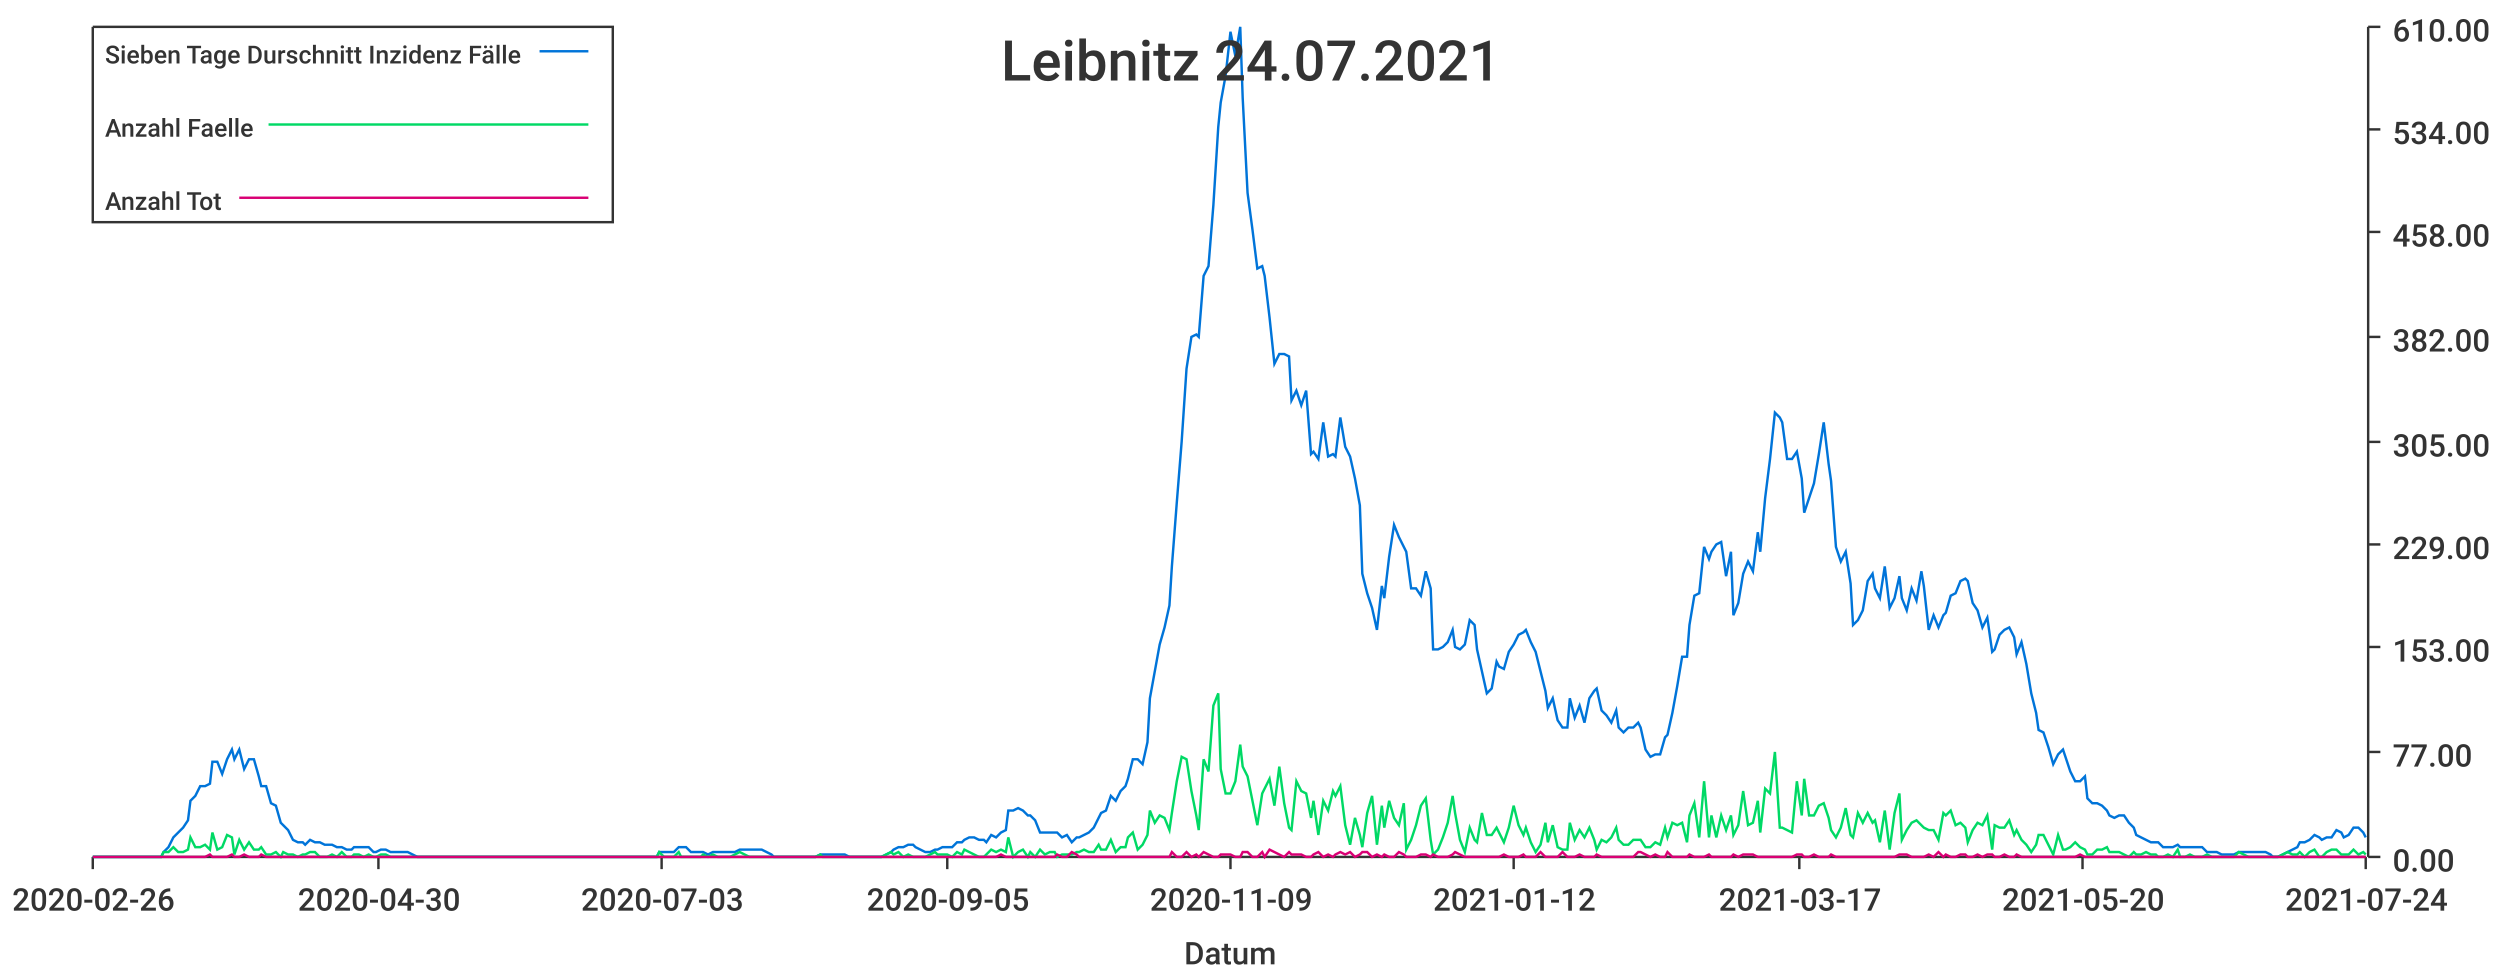
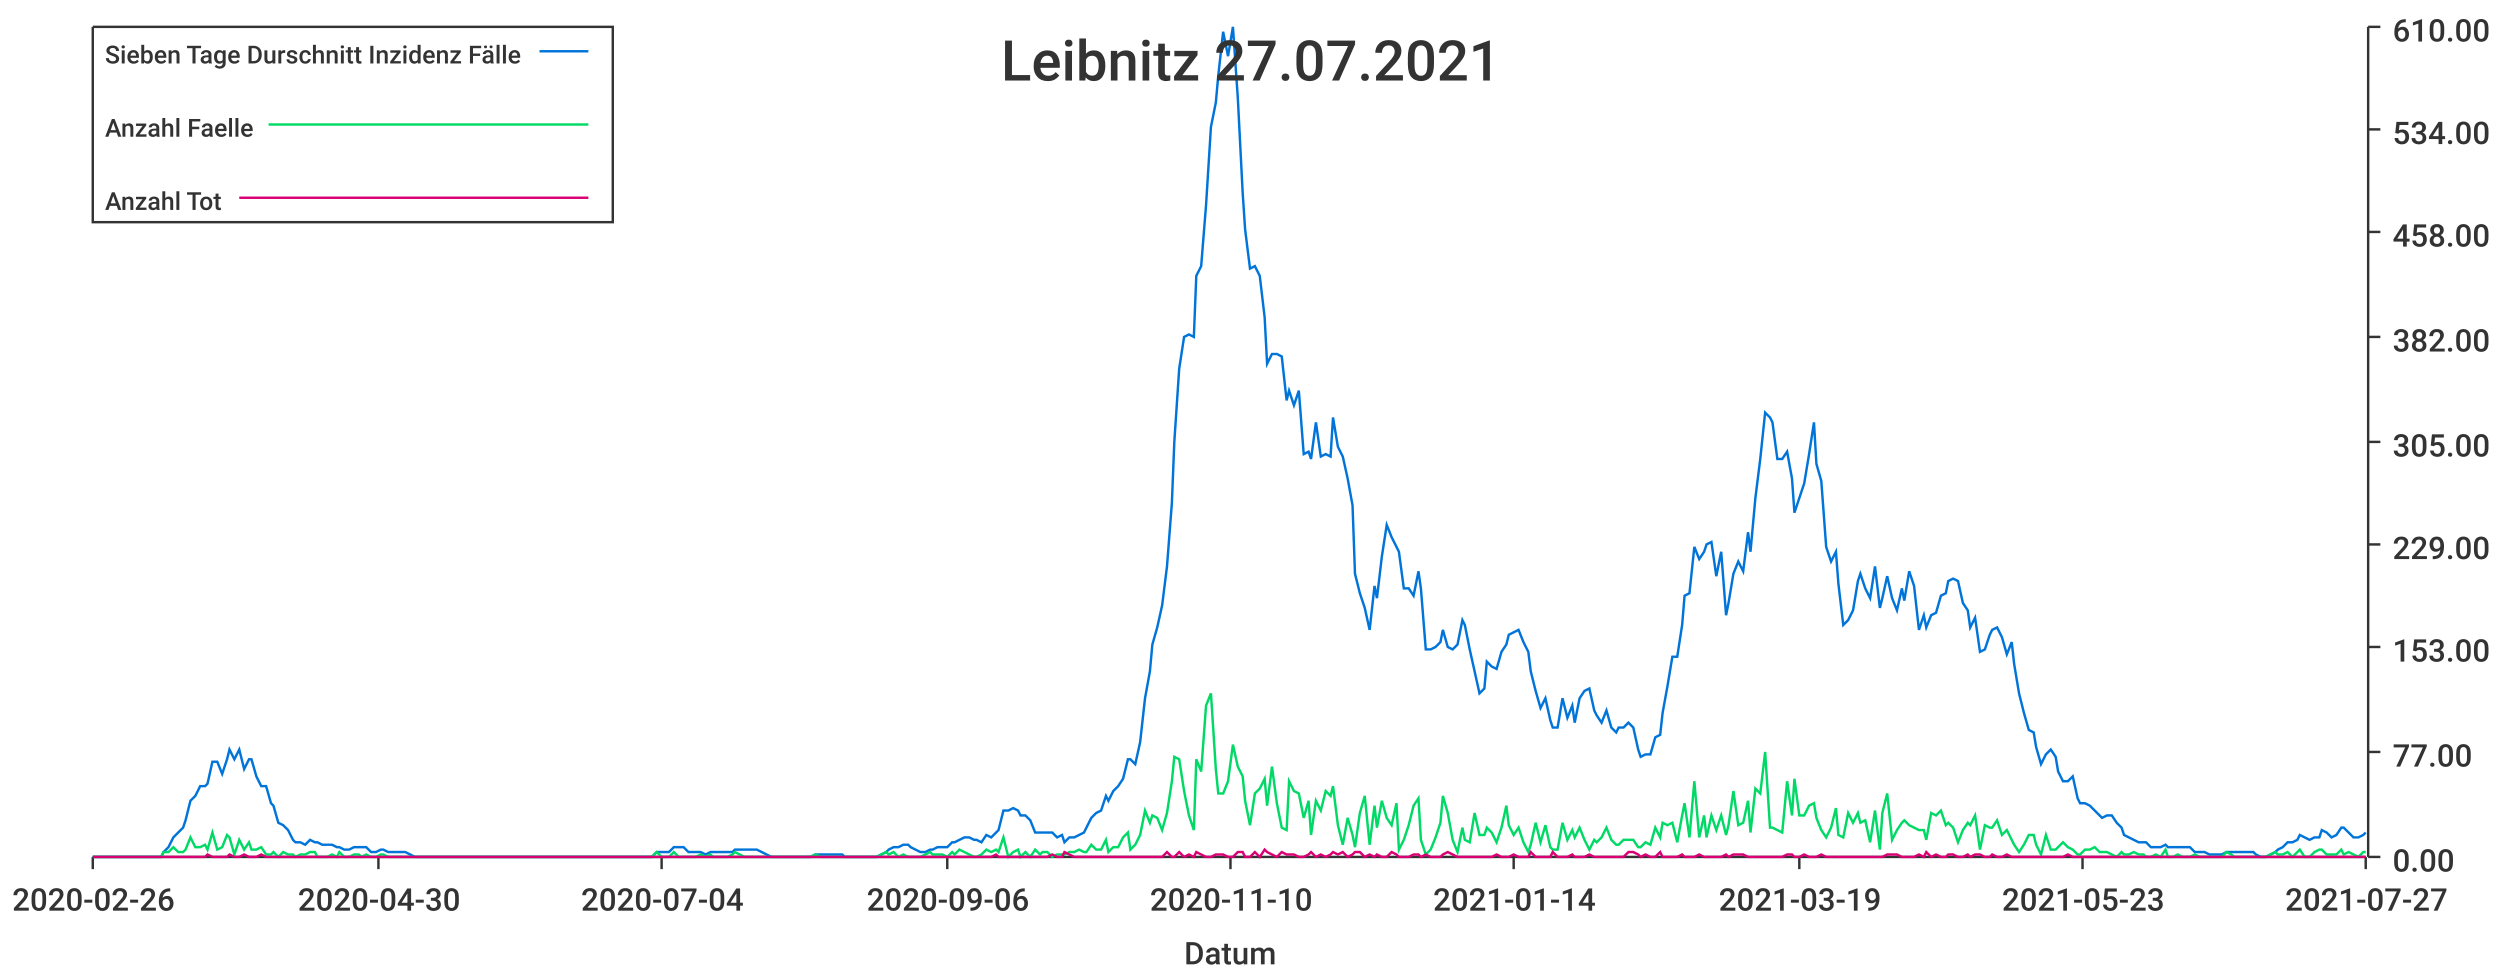
<svg xmlns="http://www.w3.org/2000/svg" width="1024" height="400">\n<path d="M 0 0 L 1024 0 L 1024 400 L 0 400 L 0 0" style="stroke-width:0;stroke:rgba(255,255,255,1.0);fill:rgba(255,255,255,1.0)" />
  <path d="M 38 11 L 969 11 L 969 351 L 38 351 L 38 11" style="stroke-width:0;stroke:rgba(255,255,255,1.0);fill:rgba(255,255,255,1.0)" />
  <path d="M 38 351 L 969 351" style="stroke-width:1;stroke:rgba(51,51,51,1.0);fill:none" />
  <path d="M 38 351 L 38 356" style="stroke-width:1;stroke:rgba(51,51,51,1.0);fill:none" />
  <text x="5" y="373" style="stroke-width:0;stroke:none;fill:rgba(51,51,51,1.0);font-size:12.8px;font-family:'Roboto Medium',sans-serif">2020-02-26</text>
  <path d="M 155 351 L 155 356" style="stroke-width:1;stroke:rgba(51,51,51,1.0);fill:none" />
  <text x="122" y="373" style="stroke-width:0;stroke:none;fill:rgba(51,51,51,1.0);font-size:12.8px;font-family:'Roboto Medium',sans-serif">2020-04-30</text>
  <path d="M 271 351 L 271 356" style="stroke-width:1;stroke:rgba(51,51,51,1.0);fill:none" />
-   <text x="238" y="373" style="stroke-width:0;stroke:none;fill:rgba(51,51,51,1.0);font-size:12.8px;font-family:'Roboto Medium',sans-serif">2020-07-03</text>
+   <text x="238" y="373" style="stroke-width:0;stroke:none;fill:rgba(51,51,51,1.0);font-size:12.8px;font-family:'Roboto Medium',sans-serif">2020-07-04</text>
  <path d="M 388 351 L 388 356" style="stroke-width:1;stroke:rgba(51,51,51,1.0);fill:none" />
-   <text x="355" y="373" style="stroke-width:0;stroke:none;fill:rgba(51,51,51,1.0);font-size:12.8px;font-family:'Roboto Medium',sans-serif">2020-09-05</text>
+   <text x="355" y="373" style="stroke-width:0;stroke:none;fill:rgba(51,51,51,1.0);font-size:12.8px;font-family:'Roboto Medium',sans-serif">2020-09-06</text>
  <path d="M 504 351 L 504 356" style="stroke-width:1;stroke:rgba(51,51,51,1.0);fill:none" />
-   <text x="471" y="373" style="stroke-width:0;stroke:none;fill:rgba(51,51,51,1.0);font-size:12.8px;font-family:'Roboto Medium',sans-serif">2020-11-09</text>
+   <text x="471" y="373" style="stroke-width:0;stroke:none;fill:rgba(51,51,51,1.0);font-size:12.8px;font-family:'Roboto Medium',sans-serif">2020-11-10</text>
  <path d="M 620 351 L 620 356" style="stroke-width:1;stroke:rgba(51,51,51,1.0);fill:none" />
-   <text x="587" y="373" style="stroke-width:0;stroke:none;fill:rgba(51,51,51,1.0);font-size:12.8px;font-family:'Roboto Medium',sans-serif">2021-01-12</text>
+   <text x="587" y="373" style="stroke-width:0;stroke:none;fill:rgba(51,51,51,1.0);font-size:12.8px;font-family:'Roboto Medium',sans-serif">2021-01-14</text>
  <path d="M 737 351 L 737 356" style="stroke-width:1;stroke:rgba(51,51,51,1.0);fill:none" />
-   <text x="704" y="373" style="stroke-width:0;stroke:none;fill:rgba(51,51,51,1.0);font-size:12.8px;font-family:'Roboto Medium',sans-serif">2021-03-17</text>
+   <text x="704" y="373" style="stroke-width:0;stroke:none;fill:rgba(51,51,51,1.0);font-size:12.8px;font-family:'Roboto Medium',sans-serif">2021-03-19</text>
  <path d="M 853 351 L 853 356" style="stroke-width:1;stroke:rgba(51,51,51,1.0);fill:none" />
-   <text x="820" y="373" style="stroke-width:0;stroke:none;fill:rgba(51,51,51,1.0);font-size:12.8px;font-family:'Roboto Medium',sans-serif">2021-05-20</text>
+   <text x="820" y="373" style="stroke-width:0;stroke:none;fill:rgba(51,51,51,1.0);font-size:12.8px;font-family:'Roboto Medium',sans-serif">2021-05-23</text>
  <path d="M 969 351 L 969 356" style="stroke-width:1;stroke:rgba(51,51,51,1.0);fill:none" />
-   <text x="936" y="373" style="stroke-width:0;stroke:none;fill:rgba(51,51,51,1.0);font-size:12.8px;font-family:'Roboto Medium',sans-serif">2021-07-24</text>
+   <text x="936" y="373" style="stroke-width:0;stroke:none;fill:rgba(51,51,51,1.0);font-size:12.8px;font-family:'Roboto Medium',sans-serif">2021-07-27</text>
  <text x="485" y="395" style="stroke-width:0;stroke:none;fill:rgba(51,51,51,1.0);font-size:12.8px;font-family:'Roboto Medium',sans-serif">Datum</text>
  <path d="M 970 351 L 970 11" style="stroke-width:1;stroke:rgba(51,51,51,1.0);fill:none" />
  <path d="M 970 351 L 975 351" style="stroke-width:1;stroke:rgba(51,51,51,1.0);fill:none" />
  <text x="980" y="357" style="stroke-width:0;stroke:none;fill:rgba(51,51,51,1.0);font-size:12.8px;font-family:'Roboto Medium',sans-serif">0.00</text>
  <path d="M 970 308 L 975 308" style="stroke-width:1;stroke:rgba(51,51,51,1.0);fill:none" />
  <text x="980" y="314" style="stroke-width:0;stroke:none;fill:rgba(51,51,51,1.0);font-size:12.8px;font-family:'Roboto Medium',sans-serif">77.00</text>
  <path d="M 970 265 L 975 265" style="stroke-width:1;stroke:rgba(51,51,51,1.0);fill:none" />
  <text x="980" y="271" style="stroke-width:0;stroke:none;fill:rgba(51,51,51,1.0);font-size:12.8px;font-family:'Roboto Medium',sans-serif">153.00</text>
  <path d="M 970 223 L 975 223" style="stroke-width:1;stroke:rgba(51,51,51,1.0);fill:none" />
  <text x="980" y="229" style="stroke-width:0;stroke:none;fill:rgba(51,51,51,1.0);font-size:12.8px;font-family:'Roboto Medium',sans-serif">229.00</text>
  <path d="M 970 181 L 975 181" style="stroke-width:1;stroke:rgba(51,51,51,1.0);fill:none" />
  <text x="980" y="187" style="stroke-width:0;stroke:none;fill:rgba(51,51,51,1.0);font-size:12.8px;font-family:'Roboto Medium',sans-serif">305.00</text>
  <path d="M 970 138 L 975 138" style="stroke-width:1;stroke:rgba(51,51,51,1.0);fill:none" />
  <text x="980" y="144" style="stroke-width:0;stroke:none;fill:rgba(51,51,51,1.0);font-size:12.8px;font-family:'Roboto Medium',sans-serif">382.00</text>
  <path d="M 970 95 L 975 95" style="stroke-width:1;stroke:rgba(51,51,51,1.0);fill:none" />
  <text x="980" y="101" style="stroke-width:0;stroke:none;fill:rgba(51,51,51,1.0);font-size:12.8px;font-family:'Roboto Medium',sans-serif">458.00</text>
  <path d="M 970 53 L 975 53" style="stroke-width:1;stroke:rgba(51,51,51,1.0);fill:none" />
  <text x="980" y="59" style="stroke-width:0;stroke:none;fill:rgba(51,51,51,1.0);font-size:12.8px;font-family:'Roboto Medium',sans-serif">534.00</text>
  <path d="M 970 11 L 975 11" style="stroke-width:1;stroke:rgba(51,51,51,1.0);fill:none" />
  <text x="980" y="17" style="stroke-width:0;stroke:none;fill:rgba(51,51,51,1.0);font-size:12.8px;font-family:'Roboto Medium',sans-serif">610.00</text>
-   <path d="M 38 351 L 40 351 L 42 351 L 44 351 L 46 351 L 48 351 L 49 351 L 51 351 L 53 351 L 55 351 L 57 351 L 58 351 L 60 351 L 62 351 L 64 351 L 66 351 L 67 349 L 69 347 L 71 343 L 73 341 L 75 339 L 77 336 L 78 328 L 80 326 L 82 322 L 84 322 L 86 321 L 87 312 L 89 312 L 91 317 L 93 311 L 95 307 L 96 311 L 98 307 L 100 315 L 102 311 L 104 311 L 106 318 L 107 322 L 109 322 L 111 329 L 113 330 L 115 337 L 116 338 L 118 340 L 120 344 L 122 345 L 124 345 L 125 346 L 127 344 L 129 345 L 131 345 L 133 346 L 134 346 L 136 346 L 138 347 L 140 347 L 142 348 L 144 348 L 145 347 L 147 347 L 149 347 L 151 347 L 153 349 L 154 349 L 156 348 L 158 348 L 160 349 L 162 349 L 163 349 L 165 349 L 167 349 L 169 350 L 171 351 L 173 351 L 174 351 L 176 351 L 178 351 L 180 351 L 182 351 L 183 351 L 185 351 L 187 351 L 189 351 L 191 351 L 192 351 L 194 351 L 196 351 L 198 351 L 200 351 L 202 351 L 203 351 L 205 351 L 207 351 L 209 351 L 211 351 L 212 351 L 214 351 L 216 351 L 218 351 L 220 351 L 221 351 L 223 351 L 225 351 L 227 351 L 229 351 L 230 351 L 232 351 L 234 351 L 236 351 L 238 351 L 240 351 L 241 351 L 243 351 L 245 351 L 247 351 L 249 351 L 250 351 L 252 351 L 254 351 L 256 351 L 258 351 L 259 351 L 261 351 L 263 351 L 265 351 L 267 351 L 269 351 L 270 349 L 272 349 L 274 349 L 276 349 L 278 347 L 279 347 L 281 347 L 283 349 L 285 349 L 287 349 L 288 349 L 290 350 L 292 349 L 294 349 L 296 349 L 298 349 L 299 349 L 301 349 L 303 348 L 305 348 L 307 348 L 308 348 L 310 348 L 312 348 L 314 349 L 316 350 L 317 351 L 319 351 L 321 351 L 323 351 L 325 351 L 326 351 L 328 351 L 330 351 L 332 351 L 334 351 L 336 350 L 337 350 L 339 350 L 341 350 L 343 350 L 345 350 L 346 350 L 348 351 L 350 351 L 352 351 L 354 351 L 355 351 L 357 351 L 359 351 L 361 351 L 363 350 L 365 349 L 366 348 L 368 347 L 370 347 L 372 346 L 374 346 L 375 347 L 377 348 L 379 349 L 381 349 L 383 348 L 384 348 L 386 347 L 388 347 L 390 347 L 392 345 L 394 345 L 395 344 L 397 343 L 399 343 L 401 344 L 403 344 L 404 345 L 406 342 L 408 343 L 410 341 L 412 340 L 413 332 L 415 332 L 417 331 L 419 332 L 421 334 L 422 334 L 424 336 L 426 341 L 428 341 L 430 341 L 432 341 L 433 341 L 435 343 L 437 342 L 439 345 L 441 343 L 442 343 L 444 342 L 446 341 L 448 339 L 450 335 L 451 333 L 453 332 L 455 326 L 457 328 L 459 324 L 461 322 L 462 319 L 464 311 L 466 311 L 468 313 L 470 304 L 471 286 L 473 275 L 475 264 L 477 257 L 479 248 L 480 232 L 482 206 L 484 181 L 486 151 L 488 138 L 490 137 L 491 138 L 493 113 L 495 109 L 497 84 L 499 52 L 500 42 L 502 31 L 504 13 L 506 23 L 508 11 L 509 40 L 511 79 L 513 94 L 515 110 L 517 109 L 518 113 L 520 130 L 522 149 L 524 145 L 526 145 L 528 146 L 529 164 L 531 160 L 533 166 L 535 160 L 537 186 L 538 185 L 540 188 L 542 173 L 544 187 L 546 186 L 547 187 L 549 171 L 551 183 L 553 187 L 555 196 L 557 207 L 558 235 L 560 243 L 562 249 L 564 258 L 566 240 L 567 245 L 569 228 L 571 215 L 573 220 L 575 224 L 576 226 L 578 241 L 580 241 L 582 244 L 584 234 L 586 241 L 587 266 L 589 266 L 591 265 L 593 263 L 595 258 L 596 265 L 598 266 L 600 264 L 602 254 L 604 256 L 605 266 L 607 275 L 609 284 L 611 282 L 613 271 L 614 273 L 616 274 L 618 267 L 620 264 L 622 260 L 624 259 L 625 258 L 627 263 L 629 267 L 631 275 L 633 283 L 634 290 L 636 286 L 638 295 L 640 298 L 642 298 L 643 286 L 645 294 L 647 289 L 649 296 L 651 286 L 653 283 L 654 282 L 656 291 L 658 293 L 660 296 L 662 291 L 663 298 L 665 300 L 667 298 L 669 298 L 671 296 L 672 298 L 674 307 L 676 310 L 678 309 L 680 309 L 682 302 L 683 301 L 685 292 L 687 281 L 689 269 L 691 269 L 692 256 L 694 244 L 696 243 L 698 224 L 700 229 L 701 226 L 703 223 L 705 222 L 707 236 L 709 226 L 710 252 L 712 247 L 714 235 L 716 230 L 718 234 L 720 218 L 721 226 L 723 204 L 725 188 L 727 169 L 729 171 L 730 173 L 732 188 L 734 188 L 736 185 L 738 196 L 739 210 L 741 204 L 743 198 L 745 186 L 747 173 L 749 190 L 750 197 L 752 224 L 754 230 L 756 226 L 758 239 L 759 256 L 761 254 L 763 250 L 765 238 L 767 235 L 768 241 L 770 245 L 772 232 L 774 249 L 776 245 L 778 236 L 779 245 L 781 250 L 783 241 L 785 246 L 787 234 L 788 240 L 790 258 L 792 252 L 794 257 L 796 252 L 797 251 L 799 244 L 801 243 L 803 238 L 805 237 L 806 238 L 808 247 L 810 250 L 812 257 L 814 253 L 816 267 L 817 266 L 819 260 L 821 258 L 823 257 L 825 261 L 826 268 L 828 263 L 830 272 L 832 284 L 834 292 L 835 299 L 837 300 L 839 306 L 841 313 L 843 309 L 845 307 L 846 310 L 848 316 L 850 320 L 852 320 L 854 318 L 855 327 L 857 329 L 859 329 L 861 330 L 863 332 L 864 334 L 866 335 L 868 334 L 870 334 L 872 337 L 874 339 L 875 342 L 877 343 L 879 344 L 881 345 L 883 345 L 884 345 L 886 347 L 888 347 L 890 347 L 892 346 L 893 347 L 895 347 L 897 347 L 899 347 L 901 347 L 902 347 L 904 349 L 906 349 L 908 349 L 910 350 L 912 350 L 913 350 L 915 350 L 917 349 L 919 349 L 921 349 L 922 349 L 924 349 L 926 349 L 928 349 L 930 350 L 931 351 L 933 351 L 935 350 L 937 349 L 939 348 L 941 347 L 942 345 L 944 345 L 946 344 L 948 342 L 950 343 L 951 344 L 953 343 L 955 343 L 957 340 L 959 341 L 960 343 L 962 342 L 964 339 L 966 339 L 968 341 L 969 343" style="stroke-width:1;stroke:rgba(0,116,217,1.0);fill:none" />
-   <path d="M 38 351 L 40 351 L 42 351 L 44 351 L 46 351 L 48 351 L 49 351 L 51 351 L 53 351 L 55 351 L 57 351 L 58 351 L 60 351 L 62 351 L 64 351 L 66 351 L 67 349 L 69 349 L 71 347 L 73 349 L 75 349 L 77 348 L 78 343 L 80 347 L 82 347 L 84 346 L 86 348 L 87 341 L 89 348 L 91 347 L 93 342 L 95 343 L 96 350 L 98 344 L 100 348 L 102 345 L 104 348 L 106 348 L 107 347 L 109 350 L 111 350 L 113 349 L 115 351 L 116 349 L 118 350 L 120 350 L 122 351 L 124 350 L 125 350 L 127 349 L 129 349 L 131 351 L 133 351 L 134 351 L 136 350 L 138 351 L 140 349 L 142 351 L 144 351 L 145 350 L 147 350 L 149 351 L 151 350 L 153 351 L 154 351 L 156 350 L 158 350 L 160 351 L 162 351 L 163 351 L 165 351 L 167 351 L 169 351 L 171 351 L 173 351 L 174 351 L 176 351 L 178 351 L 180 351 L 182 351 L 183 351 L 185 351 L 187 351 L 189 351 L 191 351 L 192 351 L 194 351 L 196 351 L 198 351 L 200 351 L 202 351 L 203 351 L 205 351 L 207 351 L 209 351 L 211 351 L 212 351 L 214 351 L 216 351 L 218 351 L 220 351 L 221 351 L 223 351 L 225 351 L 227 351 L 229 351 L 230 351 L 232 351 L 234 351 L 236 351 L 238 351 L 240 351 L 241 351 L 243 351 L 245 351 L 247 351 L 249 351 L 250 351 L 252 351 L 254 351 L 256 351 L 258 351 L 259 351 L 261 351 L 263 351 L 265 351 L 267 351 L 269 351 L 270 349 L 272 351 L 274 351 L 276 351 L 278 349 L 279 351 L 281 351 L 283 351 L 285 351 L 287 351 L 288 350 L 290 351 L 292 350 L 294 351 L 296 351 L 298 351 L 299 351 L 301 350 L 303 349 L 305 350 L 307 351 L 308 351 L 310 351 L 312 351 L 314 351 L 316 351 L 317 351 L 319 351 L 321 351 L 323 351 L 325 351 L 326 351 L 328 351 L 330 351 L 332 351 L 334 351 L 336 350 L 337 351 L 339 351 L 341 351 L 343 351 L 345 351 L 346 351 L 348 351 L 350 351 L 352 351 L 354 351 L 355 351 L 357 351 L 359 351 L 361 351 L 363 350 L 365 349 L 366 350 L 368 349 L 370 351 L 372 350 L 374 351 L 375 351 L 377 351 L 379 351 L 381 350 L 383 349 L 384 350 L 386 350 L 388 350 L 390 351 L 392 349 L 394 350 L 395 348 L 397 349 L 399 350 L 401 351 L 403 351 L 404 350 L 406 348 L 408 349 L 410 348 L 412 349 L 413 343 L 415 351 L 417 349 L 419 348 L 421 351 L 422 349 L 424 351 L 426 348 L 428 350 L 430 349 L 432 349 L 433 351 L 435 350 L 437 350 L 439 350 L 441 349 L 442 349 L 444 348 L 446 349 L 448 349 L 450 346 L 451 348 L 453 348 L 455 344 L 457 349 L 459 347 L 461 347 L 462 343 L 464 341 L 466 348 L 468 346 L 470 342 L 471 332 L 473 337 L 475 334 L 477 335 L 479 340 L 480 333 L 482 320 L 484 310 L 486 311 L 488 324 L 490 334 L 491 340 L 493 311 L 495 316 L 497 289 L 499 284 L 500 315 L 502 325 L 504 325 L 506 320 L 508 305 L 509 314 L 511 318 L 513 328 L 515 338 L 517 325 L 518 323 L 520 319 L 522 330 L 524 314 L 526 329 L 528 339 L 529 340 L 531 320 L 533 324 L 535 325 L 537 335 L 538 328 L 540 342 L 542 328 L 544 332 L 546 324 L 547 326 L 549 322 L 551 338 L 553 346 L 555 335 L 557 342 L 558 347 L 560 333 L 562 326 L 564 346 L 566 330 L 567 339 L 569 328 L 571 335 L 573 338 L 575 329 L 576 348 L 578 344 L 580 338 L 582 330 L 584 327 L 586 344 L 587 350 L 589 348 L 591 343 L 593 337 L 595 326 L 596 333 L 598 344 L 600 349 L 602 339 L 604 344 L 605 345 L 607 333 L 609 342 L 611 342 L 613 339 L 614 341 L 616 345 L 618 339 L 620 330 L 622 338 L 624 342 L 625 339 L 627 345 L 629 349 L 631 346 L 633 337 L 634 345 L 636 338 L 638 347 L 640 348 L 642 348 L 643 337 L 645 344 L 647 340 L 649 343 L 651 339 L 653 344 L 654 348 L 656 344 L 658 345 L 660 343 L 662 339 L 663 344 L 665 346 L 667 346 L 669 344 L 671 344 L 672 344 L 674 347 L 676 347 L 678 345 L 680 346 L 682 339 L 683 343 L 685 337 L 687 338 L 689 337 L 691 345 L 692 334 L 694 329 L 696 343 L 698 320 L 700 343 L 701 334 L 703 343 L 705 334 L 707 340 L 709 334 L 710 342 L 712 338 L 714 324 L 716 338 L 718 337 L 720 328 L 721 341 L 723 323 L 725 325 L 727 308 L 729 339 L 730 339 L 732 340 L 734 341 L 736 320 L 738 334 L 739 319 L 741 334 L 743 334 L 745 330 L 747 329 L 749 335 L 750 340 L 752 343 L 754 339 L 756 331 L 758 342 L 759 343 L 761 333 L 763 337 L 765 333 L 767 337 L 768 336 L 770 345 L 772 332 L 774 348 L 776 333 L 778 325 L 779 344 L 781 340 L 783 337 L 785 336 L 787 338 L 788 339 L 790 340 L 792 340 L 794 344 L 796 333 L 797 334 L 799 332 L 801 338 L 803 337 L 805 339 L 806 345 L 808 340 L 810 337 L 812 338 L 814 334 L 816 348 L 817 338 L 819 339 L 821 339 L 823 336 L 825 342 L 826 340 L 828 344 L 830 346 L 832 349 L 834 346 L 835 342 L 837 342 L 839 346 L 841 350 L 843 342 L 845 348 L 846 348 L 848 347 L 850 345 L 852 347 L 854 348 L 855 350 L 857 350 L 859 348 L 861 348 L 863 347 L 864 349 L 866 349 L 868 349 L 870 350 L 872 351 L 874 349 L 875 350 L 877 350 L 879 349 L 881 350 L 883 350 L 884 351 L 886 351 L 888 350 L 890 351 L 892 348 L 893 351 L 895 351 L 897 350 L 899 351 L 901 351 L 902 351 L 904 350 L 906 351 L 908 351 L 910 351 L 912 351 L 913 351 L 915 351 L 917 349 L 919 350 L 921 351 L 922 351 L 924 351 L 926 351 L 928 351 L 930 351 L 931 351 L 933 351 L 935 350 L 937 349 L 939 350 L 941 350 L 942 349 L 944 351 L 946 349 L 948 348 L 950 351 L 951 351 L 953 349 L 955 348 L 957 348 L 959 350 L 960 350 L 962 350 L 964 348 L 966 350 L 968 349 L 969 350" style="stroke-width:1;stroke:rgba(0,217,101,1.0);fill:none" />
-   <path d="M 38 351 L 40 351 L 42 351 L 44 351 L 46 351 L 48 351 L 49 351 L 51 351 L 53 351 L 55 351 L 57 351 L 58 351 L 60 351 L 62 351 L 64 351 L 66 351 L 67 351 L 69 351 L 71 351 L 73 351 L 75 351 L 77 351 L 78 351 L 80 351 L 82 351 L 84 351 L 86 350 L 87 351 L 89 351 L 91 351 L 93 351 L 95 350 L 96 351 L 98 351 L 100 350 L 102 351 L 104 351 L 106 351 L 107 350 L 109 351 L 111 351 L 113 351 L 115 351 L 116 351 L 118 351 L 120 351 L 122 351 L 124 351 L 125 351 L 127 351 L 129 351 L 131 351 L 133 351 L 134 351 L 136 351 L 138 351 L 140 351 L 142 351 L 144 351 L 145 351 L 147 351 L 149 351 L 151 351 L 153 351 L 154 351 L 156 351 L 158 351 L 160 351 L 162 351 L 163 351 L 165 351 L 167 351 L 169 351 L 171 351 L 173 351 L 174 351 L 176 351 L 178 351 L 180 351 L 182 351 L 183 351 L 185 351 L 187 351 L 189 351 L 191 351 L 192 351 L 194 351 L 196 351 L 198 351 L 200 351 L 202 351 L 203 351 L 205 351 L 207 351 L 209 351 L 211 351 L 212 351 L 214 351 L 216 351 L 218 351 L 220 351 L 221 351 L 223 351 L 225 351 L 227 351 L 229 351 L 230 351 L 232 351 L 234 351 L 236 351 L 238 351 L 240 351 L 241 351 L 243 351 L 245 351 L 247 351 L 249 351 L 250 351 L 252 351 L 254 351 L 256 351 L 258 351 L 259 351 L 261 351 L 263 351 L 265 351 L 267 351 L 269 351 L 270 351 L 272 351 L 274 351 L 276 351 L 278 351 L 279 351 L 281 351 L 283 351 L 285 351 L 287 351 L 288 351 L 290 351 L 292 351 L 294 351 L 296 351 L 298 351 L 299 351 L 301 351 L 303 351 L 305 351 L 307 351 L 308 351 L 310 351 L 312 351 L 314 351 L 316 351 L 317 351 L 319 351 L 321 351 L 323 351 L 325 351 L 326 351 L 328 351 L 330 351 L 332 351 L 334 351 L 336 351 L 337 351 L 339 351 L 341 351 L 343 351 L 345 351 L 346 351 L 348 351 L 350 351 L 352 351 L 354 351 L 355 351 L 357 351 L 359 351 L 361 351 L 363 351 L 365 351 L 366 351 L 368 351 L 370 351 L 372 351 L 374 351 L 375 351 L 377 351 L 379 351 L 381 351 L 383 351 L 384 351 L 386 351 L 388 351 L 390 351 L 392 351 L 394 351 L 395 351 L 397 351 L 399 351 L 401 351 L 403 351 L 404 351 L 406 351 L 408 351 L 410 350 L 412 351 L 413 351 L 415 351 L 417 351 L 419 351 L 421 351 L 422 351 L 424 351 L 426 351 L 428 351 L 430 351 L 432 351 L 433 350 L 435 351 L 437 351 L 439 349 L 441 350 L 442 351 L 444 351 L 446 351 L 448 351 L 450 351 L 451 351 L 453 351 L 455 351 L 457 351 L 459 351 L 461 351 L 462 351 L 464 351 L 466 351 L 468 351 L 470 351 L 471 351 L 473 351 L 475 351 L 477 351 L 479 351 L 480 349 L 482 351 L 484 351 L 486 349 L 488 351 L 490 350 L 491 351 L 493 349 L 495 350 L 497 351 L 499 351 L 500 350 L 502 350 L 504 350 L 506 351 L 508 351 L 509 349 L 511 349 L 513 351 L 515 351 L 517 349 L 518 351 L 520 348 L 522 349 L 524 350 L 526 351 L 528 349 L 529 350 L 531 350 L 533 350 L 535 351 L 537 351 L 538 350 L 540 349 L 542 351 L 544 350 L 546 351 L 547 350 L 549 349 L 551 350 L 553 349 L 555 351 L 557 350 L 558 349 L 560 349 L 562 351 L 564 350 L 566 351 L 567 350 L 569 351 L 571 351 L 573 349 L 575 350 L 576 351 L 578 351 L 580 351 L 582 350 L 584 350 L 586 351 L 587 350 L 589 351 L 591 351 L 593 351 L 595 350 L 596 349 L 598 350 L 600 351 L 602 351 L 604 351 L 605 351 L 607 351 L 609 351 L 611 351 L 613 351 L 614 351 L 616 350 L 618 351 L 620 351 L 622 351 L 624 350 L 625 351 L 627 351 L 629 351 L 631 349 L 633 351 L 634 351 L 636 351 L 638 351 L 640 349 L 642 351 L 643 351 L 645 351 L 647 350 L 649 351 L 651 351 L 653 351 L 654 350 L 656 351 L 658 351 L 660 351 L 662 351 L 663 351 L 665 351 L 667 351 L 669 351 L 671 349 L 672 349 L 674 350 L 676 351 L 678 350 L 680 351 L 682 351 L 683 349 L 685 351 L 687 351 L 689 351 L 691 351 L 692 350 L 694 351 L 696 351 L 698 351 L 700 350 L 701 351 L 703 351 L 705 351 L 707 351 L 709 351 L 710 350 L 712 351 L 714 350 L 716 350 L 718 350 L 720 351 L 721 351 L 723 351 L 725 351 L 727 351 L 729 351 L 730 351 L 732 351 L 734 351 L 736 350 L 738 350 L 739 351 L 741 351 L 743 350 L 745 351 L 747 351 L 749 351 L 750 350 L 752 351 L 754 351 L 756 351 L 758 351 L 759 351 L 761 351 L 763 351 L 765 351 L 767 351 L 768 351 L 770 351 L 772 351 L 774 351 L 776 351 L 778 350 L 779 350 L 781 350 L 783 351 L 785 351 L 787 351 L 788 351 L 790 350 L 792 351 L 794 349 L 796 351 L 797 350 L 799 351 L 801 351 L 803 350 L 805 350 L 806 351 L 808 351 L 810 350 L 812 351 L 814 350 L 816 350 L 817 351 L 819 351 L 821 350 L 823 351 L 825 351 L 826 350 L 828 351 L 830 351 L 832 351 L 834 351 L 835 351 L 837 351 L 839 351 L 841 351 L 843 351 L 845 351 L 846 351 L 848 351 L 850 351 L 852 350 L 854 351 L 855 351 L 857 351 L 859 351 L 861 351 L 863 351 L 864 351 L 866 351 L 868 351 L 870 351 L 872 351 L 874 351 L 875 351 L 877 351 L 879 351 L 881 351 L 883 351 L 884 351 L 886 351 L 888 351 L 890 351 L 892 351 L 893 351 L 895 351 L 897 351 L 899 351 L 901 351 L 902 351 L 904 351 L 906 351 L 908 351 L 910 351 L 912 351 L 913 351 L 915 351 L 917 351 L 919 351 L 921 351 L 922 351 L 924 351 L 926 351 L 928 351 L 930 351 L 931 351 L 933 351 L 935 351 L 937 351 L 939 351 L 941 351 L 942 351 L 944 351 L 946 351 L 948 351 L 950 351 L 951 351 L 953 351 L 955 351 L 957 351 L 959 351 L 960 351 L 962 351 L 964 351 L 966 351 L 968 351 L 969 351" style="stroke-width:1;stroke:rgba(217,0,116,1.0);fill:none" />
-   <text x="410" y="33" style="stroke-width:0;stroke:none;fill:rgba(51,51,51,1.0);font-size:23.0px;font-family:'Roboto Medium',sans-serif">Leibnitz 24.07.2021</text>
+   <path d="M 38 351 L 40 351 L 42 351 L 44 351 L 46 351 L 48 351 L 49 351 L 51 351 L 53 351 L 55 351 L 57 351 L 58 351 L 60 351 L 62 351 L 64 351 L 66 351 L 67 349 L 69 347 L 71 343 L 73 341 L 75 339 L 76 336 L 78 328 L 80 326 L 82 322 L 84 322 L 85 321 L 87 312 L 89 312 L 91 317 L 93 311 L 94 307 L 96 311 L 98 307 L 100 315 L 102 311 L 103 311 L 105 318 L 107 322 L 109 322 L 111 329 L 112 330 L 114 337 L 116 338 L 118 340 L 120 344 L 121 345 L 123 345 L 125 346 L 127 344 L 129 345 L 130 345 L 132 346 L 134 346 L 136 346 L 138 347 L 139 347 L 141 348 L 143 348 L 145 347 L 147 347 L 148 347 L 150 347 L 152 349 L 154 349 L 156 348 L 157 348 L 159 349 L 161 349 L 163 349 L 165 349 L 166 349 L 168 350 L 170 351 L 172 351 L 174 351 L 175 351 L 177 351 L 179 351 L 181 351 L 183 351 L 184 351 L 186 351 L 188 351 L 190 351 L 192 351 L 193 351 L 195 351 L 197 351 L 199 351 L 201 351 L 202 351 L 204 351 L 206 351 L 208 351 L 210 351 L 211 351 L 213 351 L 215 351 L 217 351 L 219 351 L 220 351 L 222 351 L 224 351 L 226 351 L 228 351 L 229 351 L 231 351 L 233 351 L 235 351 L 237 351 L 238 351 L 240 351 L 242 351 L 244 351 L 246 351 L 247 351 L 249 351 L 251 351 L 253 351 L 255 351 L 256 351 L 258 351 L 260 351 L 262 351 L 264 351 L 265 351 L 267 351 L 269 349 L 271 349 L 273 349 L 274 349 L 276 347 L 278 347 L 280 347 L 282 349 L 283 349 L 285 349 L 287 349 L 289 350 L 291 349 L 292 349 L 294 349 L 296 349 L 298 349 L 300 349 L 301 348 L 303 348 L 305 348 L 307 348 L 309 348 L 310 348 L 312 349 L 314 350 L 316 351 L 318 351 L 319 351 L 321 351 L 323 351 L 325 351 L 327 351 L 328 351 L 330 351 L 332 351 L 334 350 L 336 350 L 337 350 L 339 350 L 341 350 L 343 350 L 345 350 L 346 351 L 348 351 L 350 351 L 352 351 L 354 351 L 355 351 L 357 351 L 359 351 L 361 350 L 363 349 L 364 348 L 366 347 L 368 347 L 370 346 L 372 346 L 373 347 L 375 348 L 377 349 L 379 349 L 381 348 L 382 348 L 384 347 L 386 347 L 388 347 L 390 345 L 391 345 L 393 344 L 395 343 L 397 343 L 399 344 L 400 344 L 402 345 L 404 342 L 406 343 L 408 341 L 409 340 L 411 332 L 413 332 L 415 331 L 417 332 L 418 334 L 420 334 L 422 336 L 424 341 L 426 341 L 427 341 L 429 341 L 431 341 L 433 343 L 435 342 L 436 345 L 438 343 L 440 343 L 442 342 L 444 341 L 445 339 L 447 335 L 449 333 L 451 332 L 453 326 L 454 328 L 456 324 L 458 322 L 460 319 L 462 311 L 463 311 L 465 313 L 467 304 L 469 286 L 471 275 L 472 264 L 474 257 L 476 248 L 478 232 L 480 206 L 481 181 L 483 151 L 485 138 L 487 137 L 489 138 L 490 113 L 492 109 L 494 84 L 496 52 L 498 42 L 499 31 L 501 13 L 503 23 L 505 11 L 507 40 L 509 79 L 510 94 L 512 110 L 514 109 L 516 113 L 518 130 L 519 149 L 521 145 L 523 145 L 525 146 L 527 164 L 528 160 L 530 166 L 532 160 L 534 186 L 536 185 L 537 188 L 539 173 L 541 187 L 543 186 L 545 187 L 546 171 L 548 183 L 550 187 L 552 196 L 554 207 L 555 235 L 557 243 L 559 249 L 561 258 L 563 240 L 564 245 L 566 228 L 568 215 L 570 220 L 572 224 L 573 226 L 575 241 L 577 241 L 579 244 L 581 234 L 582 241 L 584 266 L 586 266 L 588 265 L 590 263 L 591 258 L 593 265 L 595 266 L 597 264 L 599 254 L 600 256 L 602 266 L 604 275 L 606 284 L 608 282 L 609 271 L 611 273 L 613 274 L 615 267 L 617 264 L 618 260 L 620 259 L 622 258 L 624 263 L 626 267 L 627 275 L 629 283 L 631 290 L 633 286 L 635 295 L 636 298 L 638 298 L 640 286 L 642 294 L 644 289 L 645 296 L 647 286 L 649 283 L 651 282 L 653 291 L 654 293 L 656 296 L 658 291 L 660 298 L 662 300 L 663 298 L 665 298 L 667 296 L 669 298 L 671 307 L 672 310 L 674 309 L 676 309 L 678 302 L 680 301 L 681 292 L 683 281 L 685 269 L 687 269 L 689 256 L 690 244 L 692 243 L 694 224 L 696 229 L 698 226 L 699 223 L 701 222 L 703 236 L 705 226 L 707 252 L 708 247 L 710 235 L 712 230 L 714 234 L 716 218 L 717 226 L 719 204 L 721 188 L 723 169 L 725 171 L 726 173 L 728 188 L 730 188 L 732 185 L 734 196 L 735 210 L 737 204 L 739 198 L 741 186 L 743 173 L 744 190 L 746 197 L 748 224 L 750 230 L 752 226 L 753 239 L 755 256 L 757 254 L 759 250 L 761 238 L 762 235 L 764 241 L 766 245 L 768 232 L 770 249 L 771 245 L 773 236 L 775 245 L 777 250 L 779 241 L 780 246 L 782 234 L 784 240 L 786 258 L 788 252 L 789 257 L 791 252 L 793 251 L 795 244 L 797 243 L 798 238 L 800 237 L 802 238 L 804 247 L 806 250 L 807 257 L 809 253 L 811 267 L 813 266 L 815 260 L 816 258 L 818 257 L 820 261 L 822 268 L 824 263 L 825 272 L 827 284 L 829 292 L 831 299 L 833 300 L 834 306 L 836 313 L 838 309 L 840 307 L 842 310 L 843 316 L 845 320 L 847 320 L 849 318 L 851 327 L 852 329 L 854 329 L 856 330 L 858 332 L 860 334 L 861 335 L 863 334 L 865 334 L 867 337 L 869 339 L 870 342 L 872 343 L 874 344 L 876 345 L 878 345 L 879 345 L 881 347 L 883 347 L 885 347 L 887 346 L 888 347 L 890 347 L 892 347 L 894 347 L 896 347 L 897 347 L 899 349 L 901 349 L 903 349 L 905 350 L 906 350 L 908 350 L 910 350 L 912 349 L 914 349 L 915 349 L 917 349 L 919 349 L 921 349 L 923 349 L 924 350 L 926 351 L 928 351 L 930 350 L 932 349 L 933 348 L 935 347 L 937 345 L 939 345 L 941 344 L 942 342 L 944 343 L 946 344 L 948 343 L 950 343 L 951 340 L 953 341 L 955 343 L 957 342 L 959 339 L 960 339 L 962 341 L 964 343 L 966 343 L 968 342 L 969 341" style="stroke-width:1;stroke:rgba(0,116,217,1.0);fill:none" />
+   <path d="M 38 351 L 40 351 L 42 351 L 44 351 L 46 351 L 48 351 L 49 351 L 51 351 L 53 351 L 55 351 L 57 351 L 58 351 L 60 351 L 62 351 L 64 351 L 66 351 L 67 349 L 69 349 L 71 347 L 73 349 L 75 349 L 76 348 L 78 343 L 80 347 L 82 347 L 84 346 L 85 348 L 87 341 L 89 348 L 91 347 L 93 342 L 94 343 L 96 350 L 98 344 L 100 348 L 102 345 L 103 348 L 105 348 L 107 347 L 109 350 L 111 350 L 112 349 L 114 351 L 116 349 L 118 350 L 120 350 L 121 351 L 123 350 L 125 350 L 127 349 L 129 349 L 130 351 L 132 351 L 134 351 L 136 350 L 138 351 L 139 349 L 141 351 L 143 351 L 145 350 L 147 350 L 148 351 L 150 350 L 152 351 L 154 351 L 156 350 L 157 350 L 159 351 L 161 351 L 163 351 L 165 351 L 166 351 L 168 351 L 170 351 L 172 351 L 174 351 L 175 351 L 177 351 L 179 351 L 181 351 L 183 351 L 184 351 L 186 351 L 188 351 L 190 351 L 192 351 L 193 351 L 195 351 L 197 351 L 199 351 L 201 351 L 202 351 L 204 351 L 206 351 L 208 351 L 210 351 L 211 351 L 213 351 L 215 351 L 217 351 L 219 351 L 220 351 L 222 351 L 224 351 L 226 351 L 228 351 L 229 351 L 231 351 L 233 351 L 235 351 L 237 351 L 238 351 L 240 351 L 242 351 L 244 351 L 246 351 L 247 351 L 249 351 L 251 351 L 253 351 L 255 351 L 256 351 L 258 351 L 260 351 L 262 351 L 264 351 L 265 351 L 267 351 L 269 349 L 271 351 L 273 351 L 274 351 L 276 349 L 278 351 L 280 351 L 282 351 L 283 351 L 285 351 L 287 350 L 289 351 L 291 350 L 292 351 L 294 351 L 296 351 L 298 351 L 300 350 L 301 349 L 303 350 L 305 351 L 307 351 L 309 351 L 310 351 L 312 351 L 314 351 L 316 351 L 318 351 L 319 351 L 321 351 L 323 351 L 325 351 L 327 351 L 328 351 L 330 351 L 332 351 L 334 350 L 336 351 L 337 351 L 339 351 L 341 351 L 343 351 L 345 351 L 346 351 L 348 351 L 350 351 L 352 351 L 354 351 L 355 351 L 357 351 L 359 351 L 361 350 L 363 349 L 364 350 L 366 349 L 368 351 L 370 350 L 372 351 L 373 351 L 375 351 L 377 351 L 379 350 L 381 349 L 382 350 L 384 350 L 386 350 L 388 351 L 390 349 L 391 350 L 393 348 L 395 349 L 397 350 L 399 351 L 400 351 L 402 350 L 404 348 L 406 349 L 408 348 L 409 349 L 411 343 L 413 351 L 415 349 L 417 348 L 418 351 L 420 349 L 422 351 L 424 348 L 426 350 L 427 349 L 429 349 L 431 351 L 433 350 L 435 350 L 436 350 L 438 349 L 440 349 L 442 348 L 444 349 L 445 349 L 447 346 L 449 348 L 451 348 L 453 344 L 454 349 L 456 347 L 458 347 L 460 343 L 462 341 L 463 348 L 465 346 L 467 342 L 469 332 L 471 337 L 472 334 L 474 335 L 476 340 L 478 333 L 480 320 L 481 310 L 483 311 L 485 324 L 487 334 L 489 340 L 490 311 L 492 316 L 494 289 L 496 284 L 498 315 L 499 325 L 501 325 L 503 320 L 505 305 L 507 314 L 509 318 L 510 328 L 512 338 L 514 325 L 516 323 L 518 319 L 519 330 L 521 314 L 523 329 L 525 339 L 527 340 L 528 320 L 530 324 L 532 325 L 534 335 L 536 328 L 537 342 L 539 328 L 541 332 L 543 324 L 545 326 L 546 322 L 548 338 L 550 346 L 552 335 L 554 342 L 555 347 L 557 333 L 559 326 L 561 346 L 563 330 L 564 339 L 566 328 L 568 335 L 570 338 L 572 329 L 573 348 L 575 344 L 577 338 L 579 330 L 581 327 L 582 344 L 584 350 L 586 348 L 588 343 L 590 337 L 591 326 L 593 333 L 595 344 L 597 349 L 599 339 L 600 344 L 602 345 L 604 333 L 606 342 L 608 342 L 609 339 L 611 341 L 613 345 L 615 339 L 617 330 L 618 338 L 620 342 L 622 339 L 624 345 L 626 349 L 627 346 L 629 337 L 631 345 L 633 338 L 635 347 L 636 348 L 638 348 L 640 337 L 642 344 L 644 340 L 645 343 L 647 339 L 649 344 L 651 348 L 653 344 L 654 345 L 656 343 L 658 339 L 660 344 L 662 346 L 663 346 L 665 344 L 667 344 L 669 344 L 671 347 L 672 347 L 674 345 L 676 346 L 678 339 L 680 343 L 681 337 L 683 338 L 685 337 L 687 345 L 689 334 L 690 329 L 692 343 L 694 320 L 696 343 L 698 334 L 699 343 L 701 334 L 703 340 L 705 334 L 707 342 L 708 338 L 710 324 L 712 338 L 714 337 L 716 328 L 717 341 L 719 323 L 721 325 L 723 308 L 725 339 L 726 339 L 728 340 L 730 341 L 732 320 L 734 334 L 735 319 L 737 334 L 739 334 L 741 330 L 743 329 L 744 335 L 746 340 L 748 343 L 750 339 L 752 331 L 753 342 L 755 343 L 757 333 L 759 337 L 761 333 L 762 337 L 764 336 L 766 345 L 768 332 L 770 348 L 771 333 L 773 325 L 775 344 L 777 340 L 779 337 L 780 336 L 782 338 L 784 339 L 786 340 L 788 340 L 789 344 L 791 333 L 793 334 L 795 332 L 797 338 L 798 337 L 800 339 L 802 345 L 804 340 L 806 337 L 807 338 L 809 334 L 811 348 L 813 338 L 815 339 L 816 339 L 818 336 L 820 342 L 822 340 L 824 344 L 825 346 L 827 349 L 829 346 L 831 342 L 833 342 L 834 346 L 836 350 L 838 342 L 840 348 L 842 348 L 843 347 L 845 345 L 847 347 L 849 348 L 851 350 L 852 350 L 854 348 L 856 348 L 858 347 L 860 349 L 861 349 L 863 349 L 865 350 L 867 351 L 869 349 L 870 350 L 872 350 L 874 349 L 876 350 L 878 350 L 879 351 L 881 351 L 883 350 L 885 351 L 887 348 L 888 351 L 890 351 L 892 350 L 894 351 L 896 351 L 897 351 L 899 350 L 901 351 L 903 351 L 905 351 L 906 351 L 908 351 L 910 351 L 912 349 L 914 350 L 915 351 L 917 351 L 919 351 L 921 351 L 923 351 L 924 351 L 926 351 L 928 351 L 930 350 L 932 349 L 933 350 L 935 350 L 937 349 L 939 351 L 941 349 L 942 348 L 944 351 L 946 351 L 948 349 L 950 348 L 951 348 L 953 350 L 955 350 L 957 350 L 959 348 L 960 350 L 962 349 L 964 350 L 966 351 L 968 349 L 969 349" style="stroke-width:1;stroke:rgba(0,217,101,1.0);fill:none" />
+   <path d="M 38 351 L 40 351 L 42 351 L 44 351 L 46 351 L 48 351 L 49 351 L 51 351 L 53 351 L 55 351 L 57 351 L 58 351 L 60 351 L 62 351 L 64 351 L 66 351 L 67 351 L 69 351 L 71 351 L 73 351 L 75 351 L 76 351 L 78 351 L 80 351 L 82 351 L 84 351 L 85 350 L 87 351 L 89 351 L 91 351 L 93 351 L 94 350 L 96 351 L 98 351 L 100 350 L 102 351 L 103 351 L 105 351 L 107 350 L 109 351 L 111 351 L 112 351 L 114 351 L 116 351 L 118 351 L 120 351 L 121 351 L 123 351 L 125 351 L 127 351 L 129 351 L 130 351 L 132 351 L 134 351 L 136 351 L 138 351 L 139 351 L 141 351 L 143 351 L 145 351 L 147 351 L 148 351 L 150 351 L 152 351 L 154 351 L 156 351 L 157 351 L 159 351 L 161 351 L 163 351 L 165 351 L 166 351 L 168 351 L 170 351 L 172 351 L 174 351 L 175 351 L 177 351 L 179 351 L 181 351 L 183 351 L 184 351 L 186 351 L 188 351 L 190 351 L 192 351 L 193 351 L 195 351 L 197 351 L 199 351 L 201 351 L 202 351 L 204 351 L 206 351 L 208 351 L 210 351 L 211 351 L 213 351 L 215 351 L 217 351 L 219 351 L 220 351 L 222 351 L 224 351 L 226 351 L 228 351 L 229 351 L 231 351 L 233 351 L 235 351 L 237 351 L 238 351 L 240 351 L 242 351 L 244 351 L 246 351 L 247 351 L 249 351 L 251 351 L 253 351 L 255 351 L 256 351 L 258 351 L 260 351 L 262 351 L 264 351 L 265 351 L 267 351 L 269 351 L 271 351 L 273 351 L 274 351 L 276 351 L 278 351 L 280 351 L 282 351 L 283 351 L 285 351 L 287 351 L 289 351 L 291 351 L 292 351 L 294 351 L 296 351 L 298 351 L 300 351 L 301 351 L 303 351 L 305 351 L 307 351 L 309 351 L 310 351 L 312 351 L 314 351 L 316 351 L 318 351 L 319 351 L 321 351 L 323 351 L 325 351 L 327 351 L 328 351 L 330 351 L 332 351 L 334 351 L 336 351 L 337 351 L 339 351 L 341 351 L 343 351 L 345 351 L 346 351 L 348 351 L 350 351 L 352 351 L 354 351 L 355 351 L 357 351 L 359 351 L 361 351 L 363 351 L 364 351 L 366 351 L 368 351 L 370 351 L 372 351 L 373 351 L 375 351 L 377 351 L 379 351 L 381 351 L 382 351 L 384 351 L 386 351 L 388 351 L 390 351 L 391 351 L 393 351 L 395 351 L 397 351 L 399 351 L 400 351 L 402 351 L 404 351 L 406 351 L 408 350 L 409 351 L 411 351 L 413 351 L 415 351 L 417 351 L 418 351 L 420 351 L 422 351 L 424 351 L 426 351 L 427 351 L 429 351 L 431 350 L 433 351 L 435 351 L 436 349 L 438 350 L 440 351 L 442 351 L 444 351 L 445 351 L 447 351 L 449 351 L 451 351 L 453 351 L 454 351 L 456 351 L 458 351 L 460 351 L 462 351 L 463 351 L 465 351 L 467 351 L 469 351 L 471 351 L 472 351 L 474 351 L 476 351 L 478 349 L 480 351 L 481 351 L 483 349 L 485 351 L 487 350 L 489 351 L 490 349 L 492 350 L 494 351 L 496 351 L 498 350 L 499 350 L 501 350 L 503 351 L 505 351 L 507 349 L 509 349 L 510 351 L 512 351 L 514 349 L 516 351 L 518 348 L 519 349 L 521 350 L 523 351 L 525 349 L 527 350 L 528 350 L 530 350 L 532 351 L 534 351 L 536 350 L 537 349 L 539 351 L 541 350 L 543 351 L 545 350 L 546 349 L 548 350 L 550 349 L 552 351 L 554 350 L 555 349 L 557 349 L 559 351 L 561 350 L 563 351 L 564 350 L 566 351 L 568 351 L 570 349 L 572 350 L 573 351 L 575 351 L 577 351 L 579 350 L 581 350 L 582 351 L 584 350 L 586 351 L 588 351 L 590 351 L 591 350 L 593 349 L 595 350 L 597 351 L 599 351 L 600 351 L 602 351 L 604 351 L 606 351 L 608 351 L 609 351 L 611 351 L 613 350 L 615 351 L 617 351 L 618 351 L 620 350 L 622 351 L 624 351 L 626 351 L 627 349 L 629 351 L 631 351 L 633 351 L 635 351 L 636 349 L 638 351 L 640 351 L 642 351 L 644 350 L 645 351 L 647 351 L 649 351 L 651 350 L 653 351 L 654 351 L 656 351 L 658 351 L 660 351 L 662 351 L 663 351 L 665 351 L 667 349 L 669 349 L 671 350 L 672 351 L 674 350 L 676 351 L 678 351 L 680 349 L 681 351 L 683 351 L 685 351 L 687 351 L 689 350 L 690 351 L 692 351 L 694 351 L 696 350 L 698 351 L 699 351 L 701 351 L 703 351 L 705 351 L 707 350 L 708 351 L 710 350 L 712 350 L 714 350 L 716 351 L 717 351 L 719 351 L 721 351 L 723 351 L 725 351 L 726 351 L 728 351 L 730 351 L 732 350 L 734 350 L 735 351 L 737 351 L 739 350 L 741 351 L 743 351 L 744 351 L 746 350 L 748 351 L 750 351 L 752 351 L 753 351 L 755 351 L 757 351 L 759 351 L 761 351 L 762 351 L 764 351 L 766 351 L 768 351 L 770 351 L 771 351 L 773 350 L 775 350 L 777 350 L 779 351 L 780 351 L 782 351 L 784 351 L 786 350 L 788 351 L 789 349 L 791 351 L 793 350 L 795 351 L 797 351 L 798 350 L 800 350 L 802 351 L 804 351 L 806 350 L 807 351 L 809 350 L 811 350 L 813 351 L 815 351 L 816 350 L 818 351 L 820 351 L 822 350 L 824 351 L 825 351 L 827 351 L 829 351 L 831 351 L 833 351 L 834 351 L 836 351 L 838 351 L 840 351 L 842 351 L 843 351 L 845 351 L 847 350 L 849 351 L 851 351 L 852 351 L 854 351 L 856 351 L 858 351 L 860 351 L 861 351 L 863 351 L 865 351 L 867 351 L 869 351 L 870 351 L 872 351 L 874 351 L 876 351 L 878 351 L 879 351 L 881 351 L 883 351 L 885 351 L 887 351 L 888 351 L 890 351 L 892 351 L 894 351 L 896 351 L 897 351 L 899 351 L 901 351 L 903 351 L 905 351 L 906 351 L 908 351 L 910 351 L 912 351 L 914 351 L 915 351 L 917 351 L 919 351 L 921 351 L 923 351 L 924 351 L 926 351 L 928 351 L 930 351 L 932 351 L 933 351 L 935 351 L 937 351 L 939 351 L 941 351 L 942 351 L 944 351 L 946 351 L 948 351 L 950 351 L 951 351 L 953 351 L 955 351 L 957 351 L 959 351 L 960 351 L 962 351 L 964 351 L 966 351 L 968 351 L 969 351" style="stroke-width:1;stroke:rgba(217,0,116,1.0);fill:none" />
+   <text x="410" y="33" style="stroke-width:0;stroke:none;fill:rgba(51,51,51,1.0);font-size:23.0px;font-family:'Roboto Medium',sans-serif">Leibnitz 27.07.2021</text>
  <path d="M 38 11 L 251 11 L 251 91 L 38 91 L 38 11" style="stroke-width:1;stroke:rgba(51,51,51,1.0);fill:rgba(255,255,255,1.0)" />
  <text x="43" y="26" style="stroke-width:0;stroke:none;fill:rgba(51,51,51,1.0);font-size:10.2px;font-family:'Roboto Medium',sans-serif">Sieben Tage Durschnitt Inzidenz Fälle</text>
  <path d="M 221 21 L 241 21" style="stroke-width:1;stroke:rgba(0,116,217,1.0);fill:none" />
  <text x="43" y="56" style="stroke-width:0;stroke:none;fill:rgba(51,51,51,1.0);font-size:10.2px;font-family:'Roboto Medium',sans-serif">Anzahl Faelle</text>
  <path d="M 110 51 L 241 51" style="stroke-width:1;stroke:rgba(0,217,101,1.0);fill:none" />
  <text x="43" y="86" style="stroke-width:0;stroke:none;fill:rgba(51,51,51,1.0);font-size:10.2px;font-family:'Roboto Medium',sans-serif">Anzahl Tot</text>
  <path d="M 98 81 L 241 81" style="stroke-width:1;stroke:rgba(217,0,116,1.0);fill:none" />
</svg>
